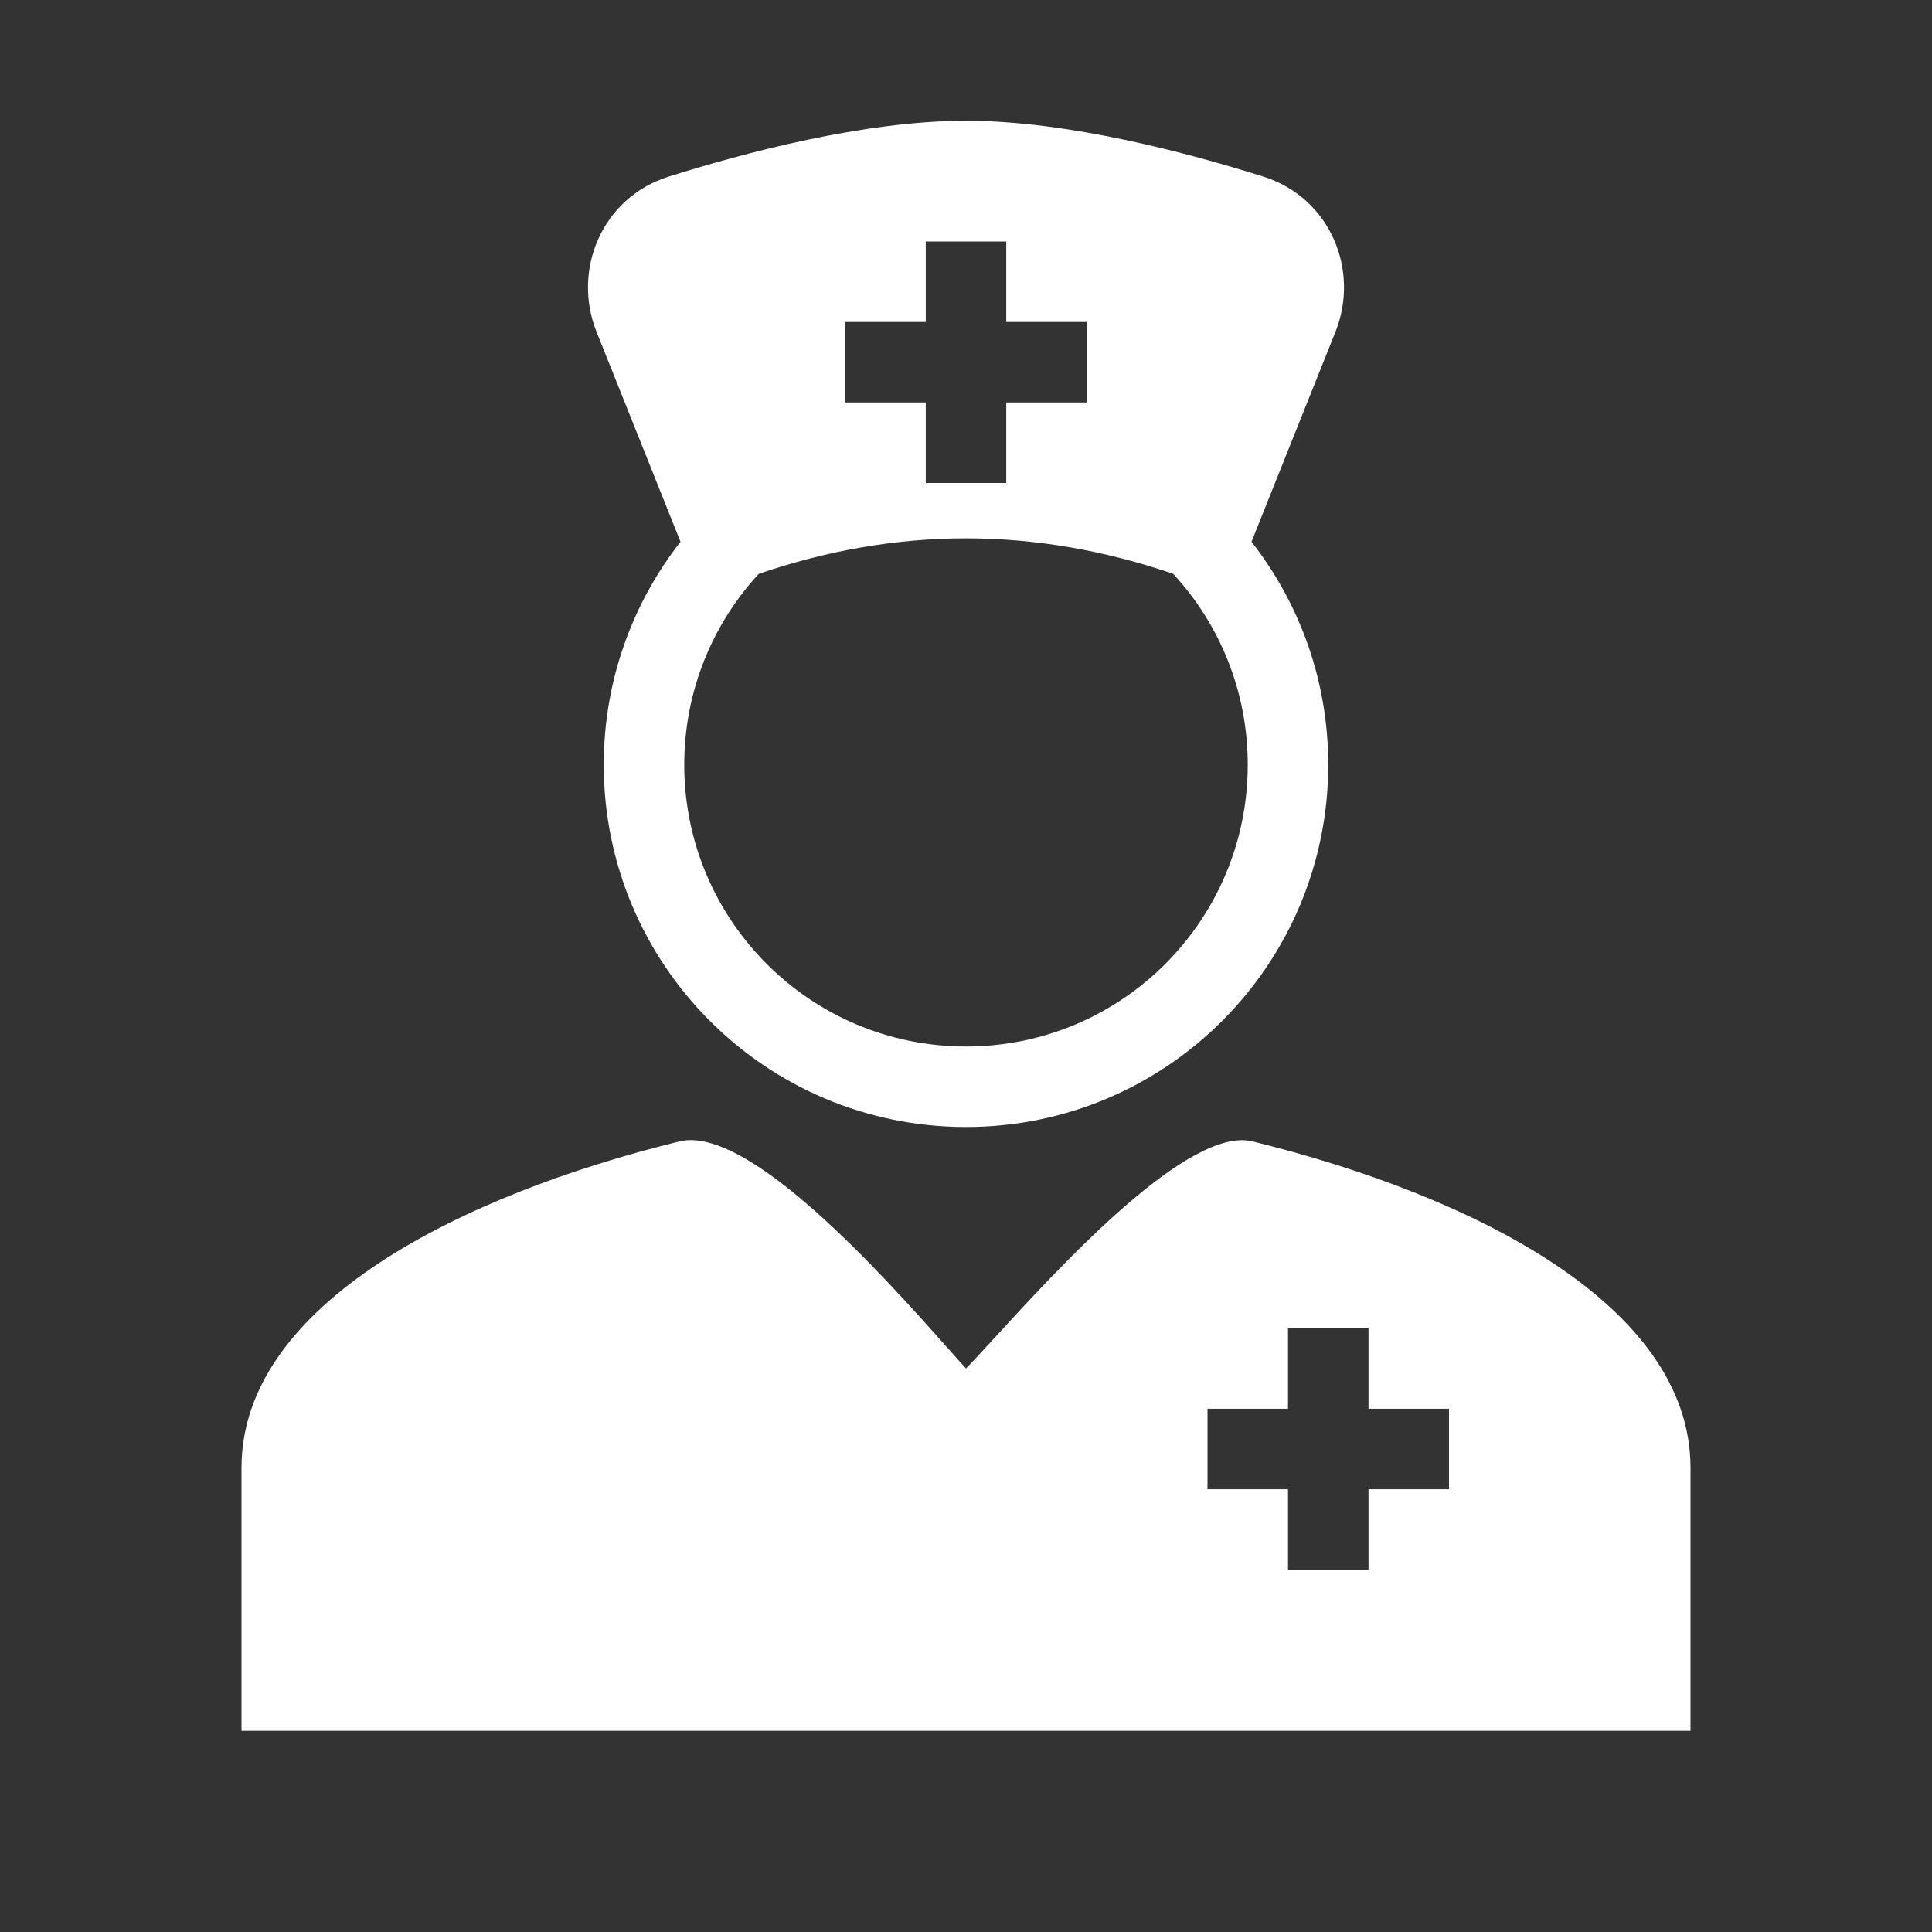
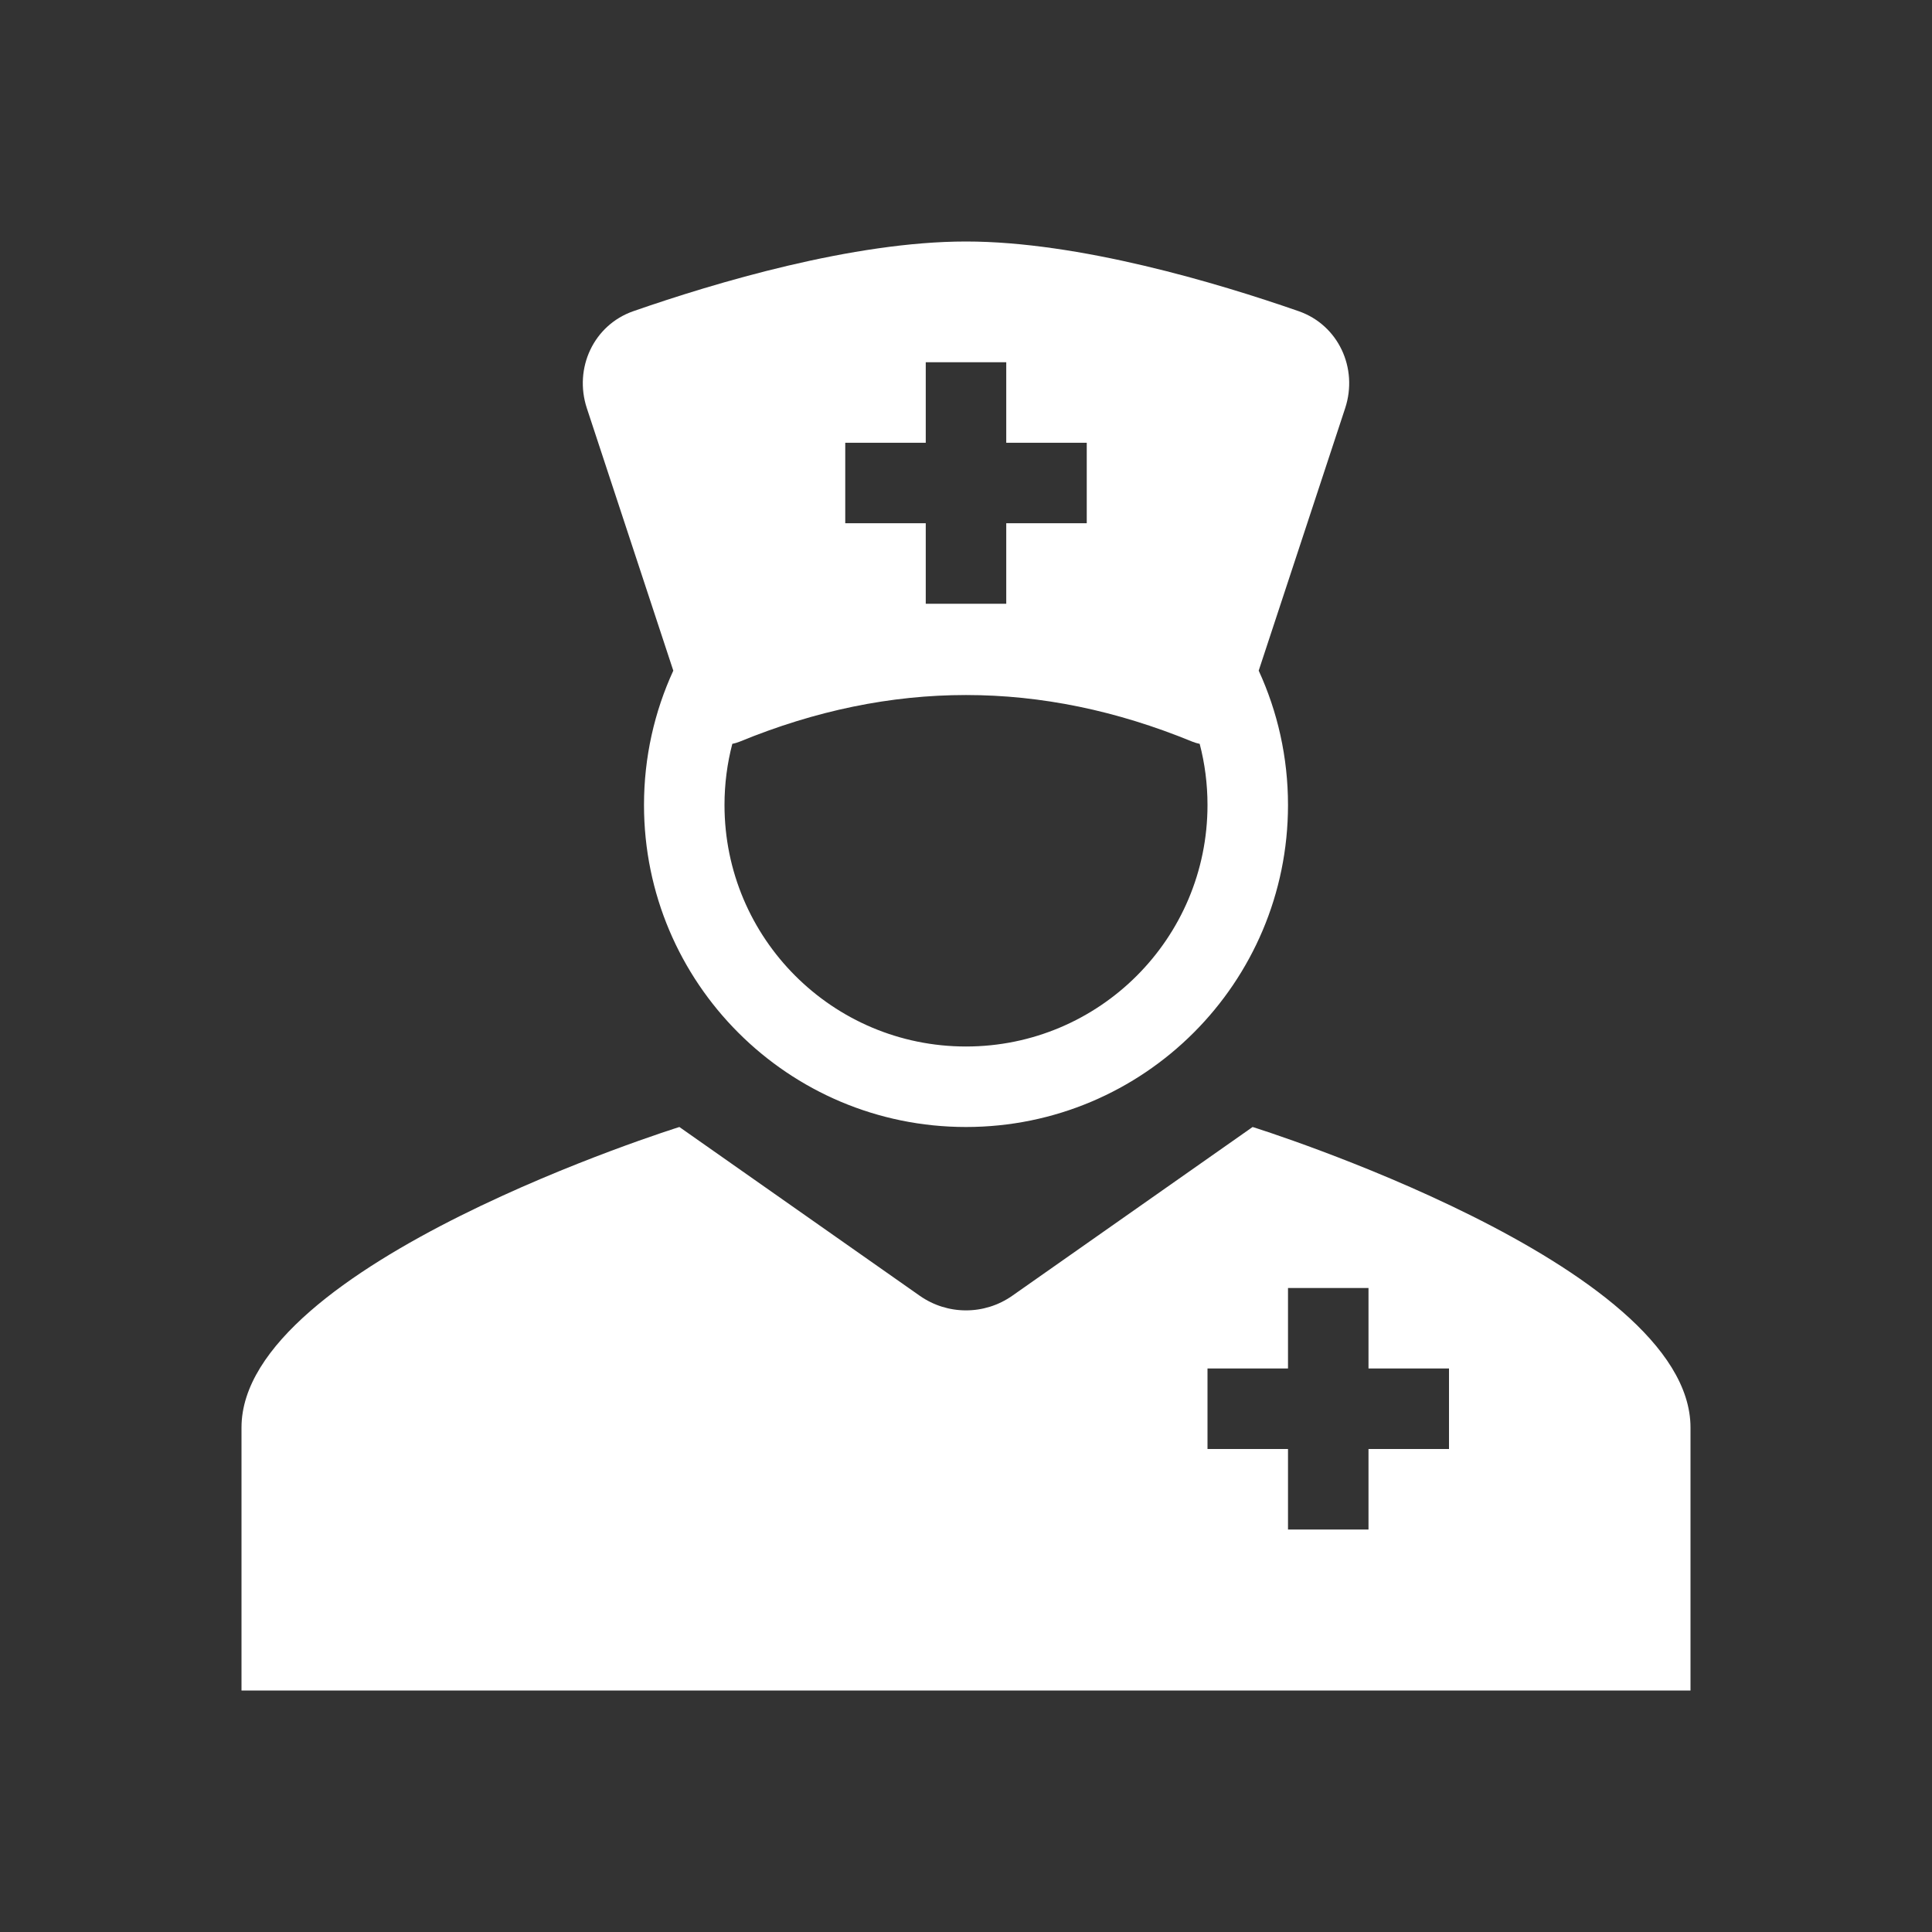
<svg xmlns="http://www.w3.org/2000/svg" width="48" height="48" viewBox="0 0 48 48" fill="none">
-   <path fill-rule="evenodd" clip-rule="evenodd" d="M48 0H0V48H48V0ZM24 3C21.465 3 18.473 3.802 16.609 4.389C14.958 4.909 14.206 6.708 14.822 8.248L16.907 13.46C15.713 14.987 15 16.911 15 19C15 23.971 19.029 28 24 28C28.971 28 33 23.971 33 19C33 16.911 32.287 14.987 31.093 13.46L33.178 8.248C33.794 6.708 33.042 4.909 31.391 4.389C29.527 3.802 26.535 3 24 3ZM17 19C17 17.17 17.701 15.505 18.852 14.257C22.29 13.081 25.71 13.081 29.148 14.257C30.299 15.505 31 17.17 31 19C31 22.866 27.866 26 24 26C20.134 26 17 22.866 17 19ZM27 8H25V6H23V8H21V10H23V12H25V10H27V8ZM23.534 33.481C22.007 31.762 18.605 27.934 16.879 28.358C11.475 29.686 6 32.394 6 36.467V43.001H42V36.467C42 32.394 36.526 29.686 31.121 28.358C29.537 27.968 26.362 31.434 24.719 33.228L24.719 33.228C24.424 33.55 24.178 33.818 24 34C23.876 33.866 23.719 33.689 23.535 33.481L23.534 33.481ZM36 35H34V33H32V35H30V37H32V39H34V37H36V35Z" fill="#333333" />
+   <path fill-rule="evenodd" clip-rule="evenodd" d="M48 0H0V48H48V0ZM22.851 32.193L16.879 28C16.879 28 6 31.393 6 35.467V42H42V35.467C42 31.393 31.121 28 31.121 28L25.149 32.193C24.46 32.677 23.54 32.677 22.851 32.193ZM36 34H34V32H32V34H30V36H32V38H34V36H36V34ZM24 6C21.194 6 17.762 7.026 15.736 7.731C14.748 8.075 14.253 9.148 14.58 10.142L16.728 16.662C16.26 17.679 16 18.81 16 20C16 24.418 19.582 28 24 28C28.418 28 32 24.418 32 20C32 18.81 31.74 17.679 31.272 16.662L33.42 10.142C33.747 9.148 33.252 8.075 32.264 7.731C30.238 7.026 26.806 6 24 6ZM25 11H27V13H25V15H23V13H21V11H23V9H25V11ZM18.38 18.425C22.137 16.882 25.863 16.882 29.62 18.425C29.681 18.45 29.743 18.468 29.806 18.481C29.933 18.966 30 19.475 30 20C30 23.314 27.314 26 24 26C20.686 26 18 23.314 18 20C18 19.475 18.067 18.966 18.194 18.481C18.257 18.468 18.319 18.45 18.38 18.425Z" fill="#333333" />
</svg>
